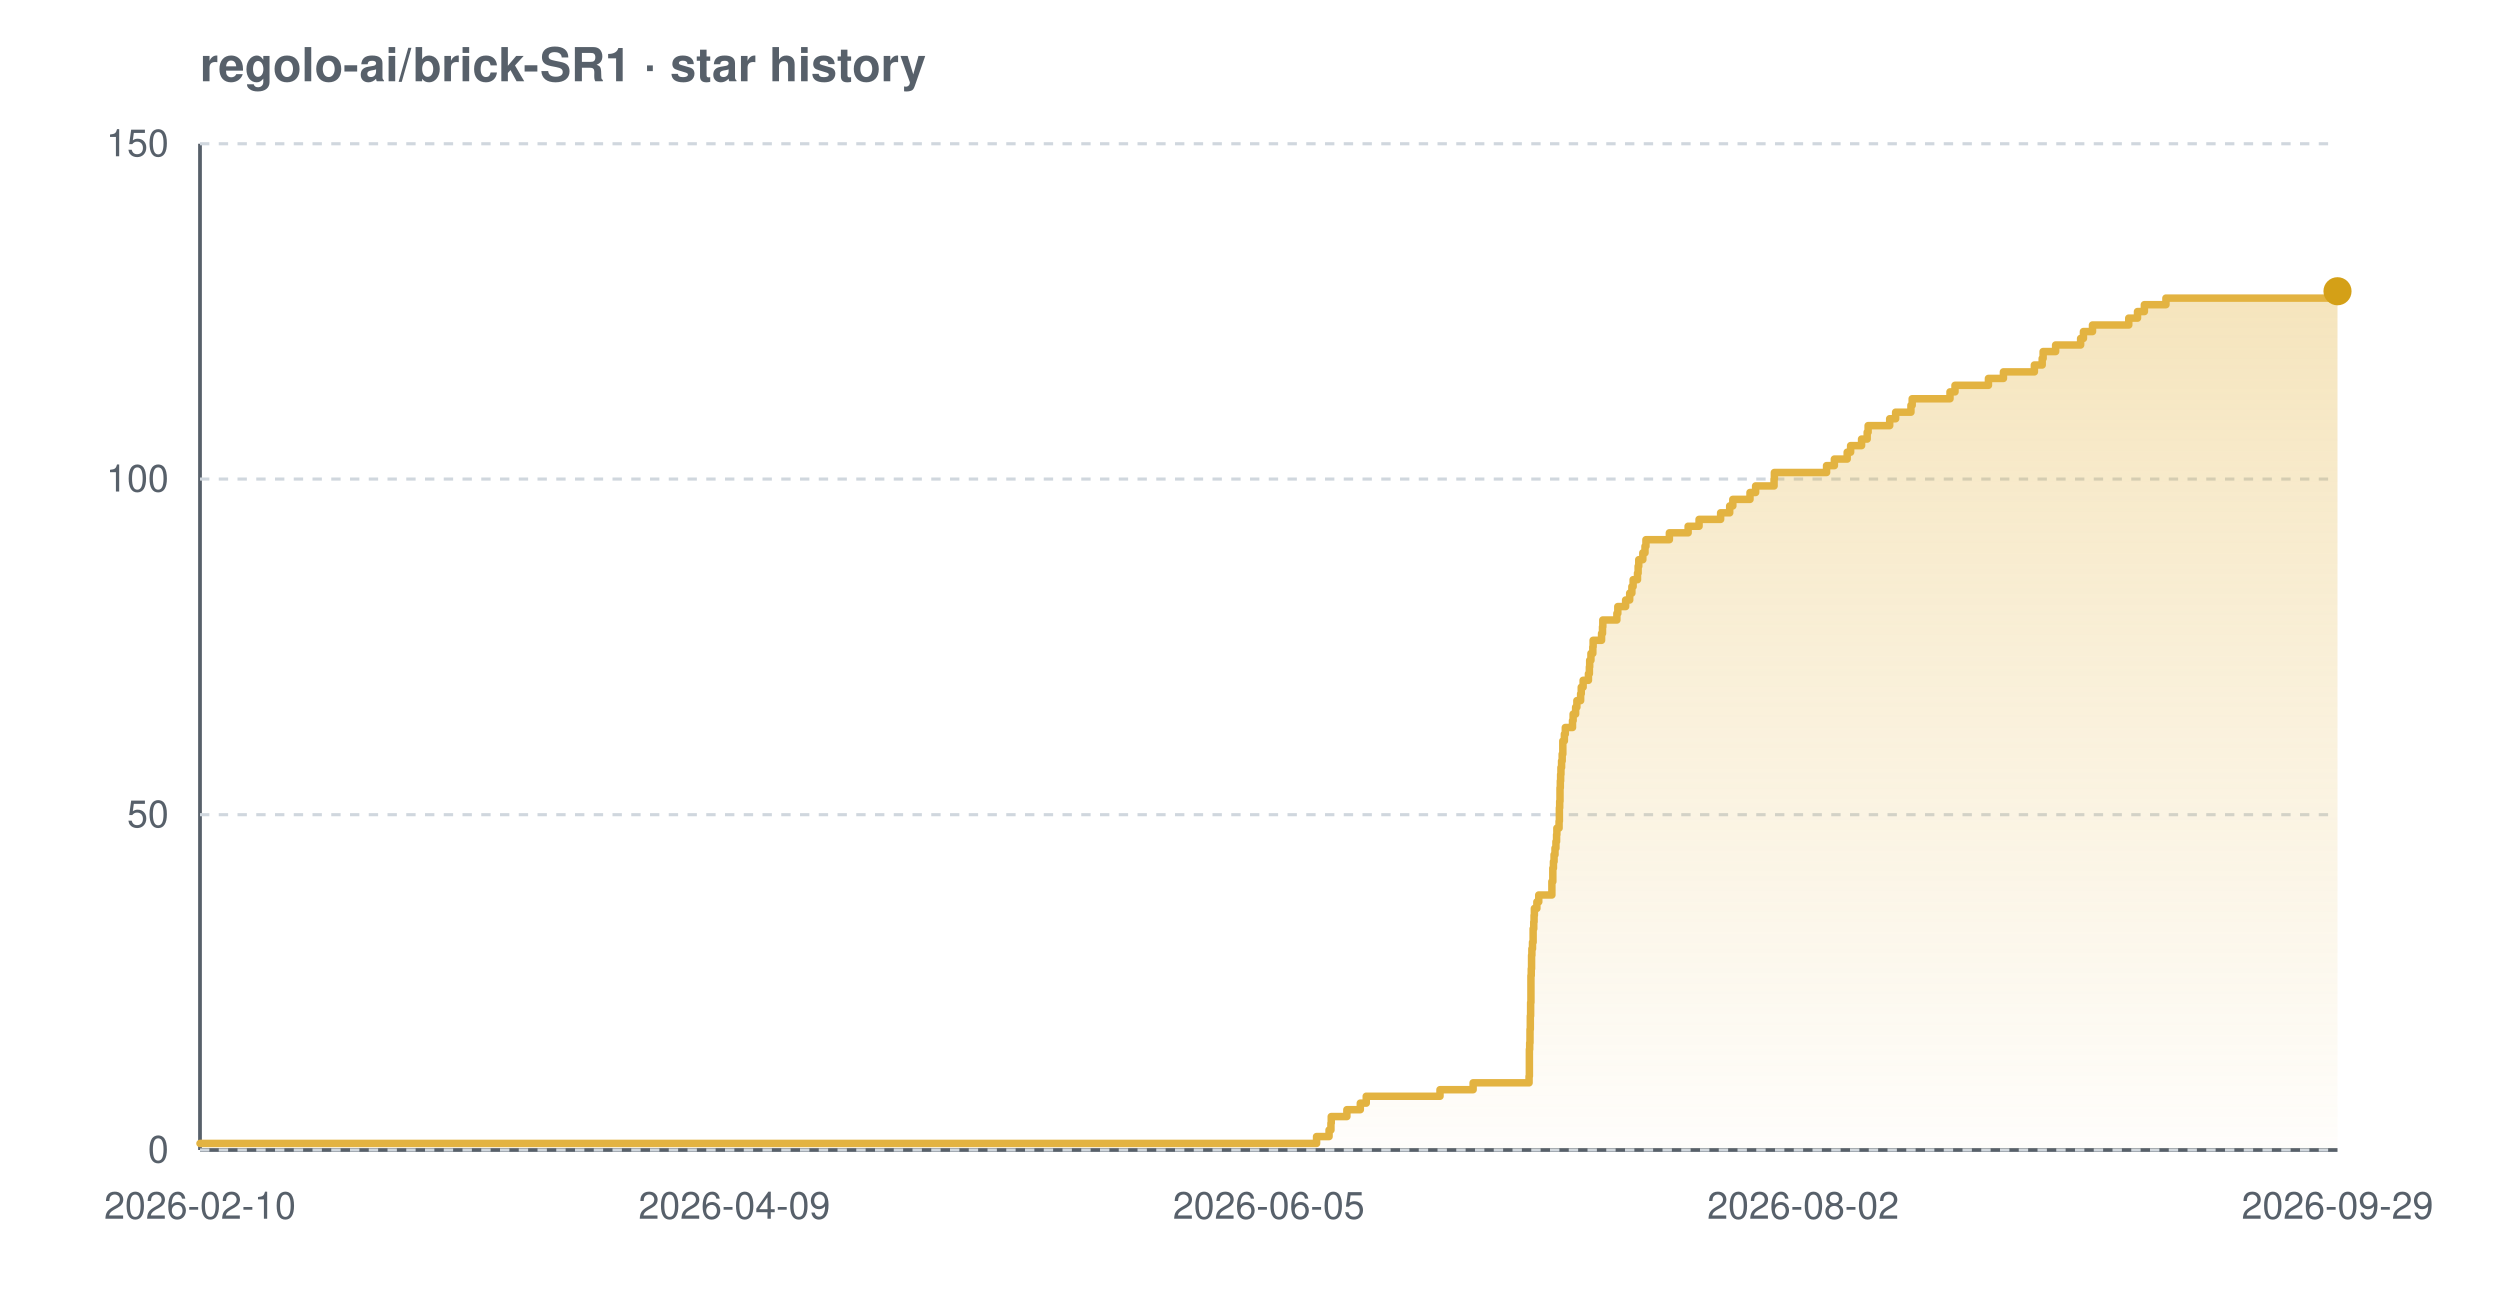
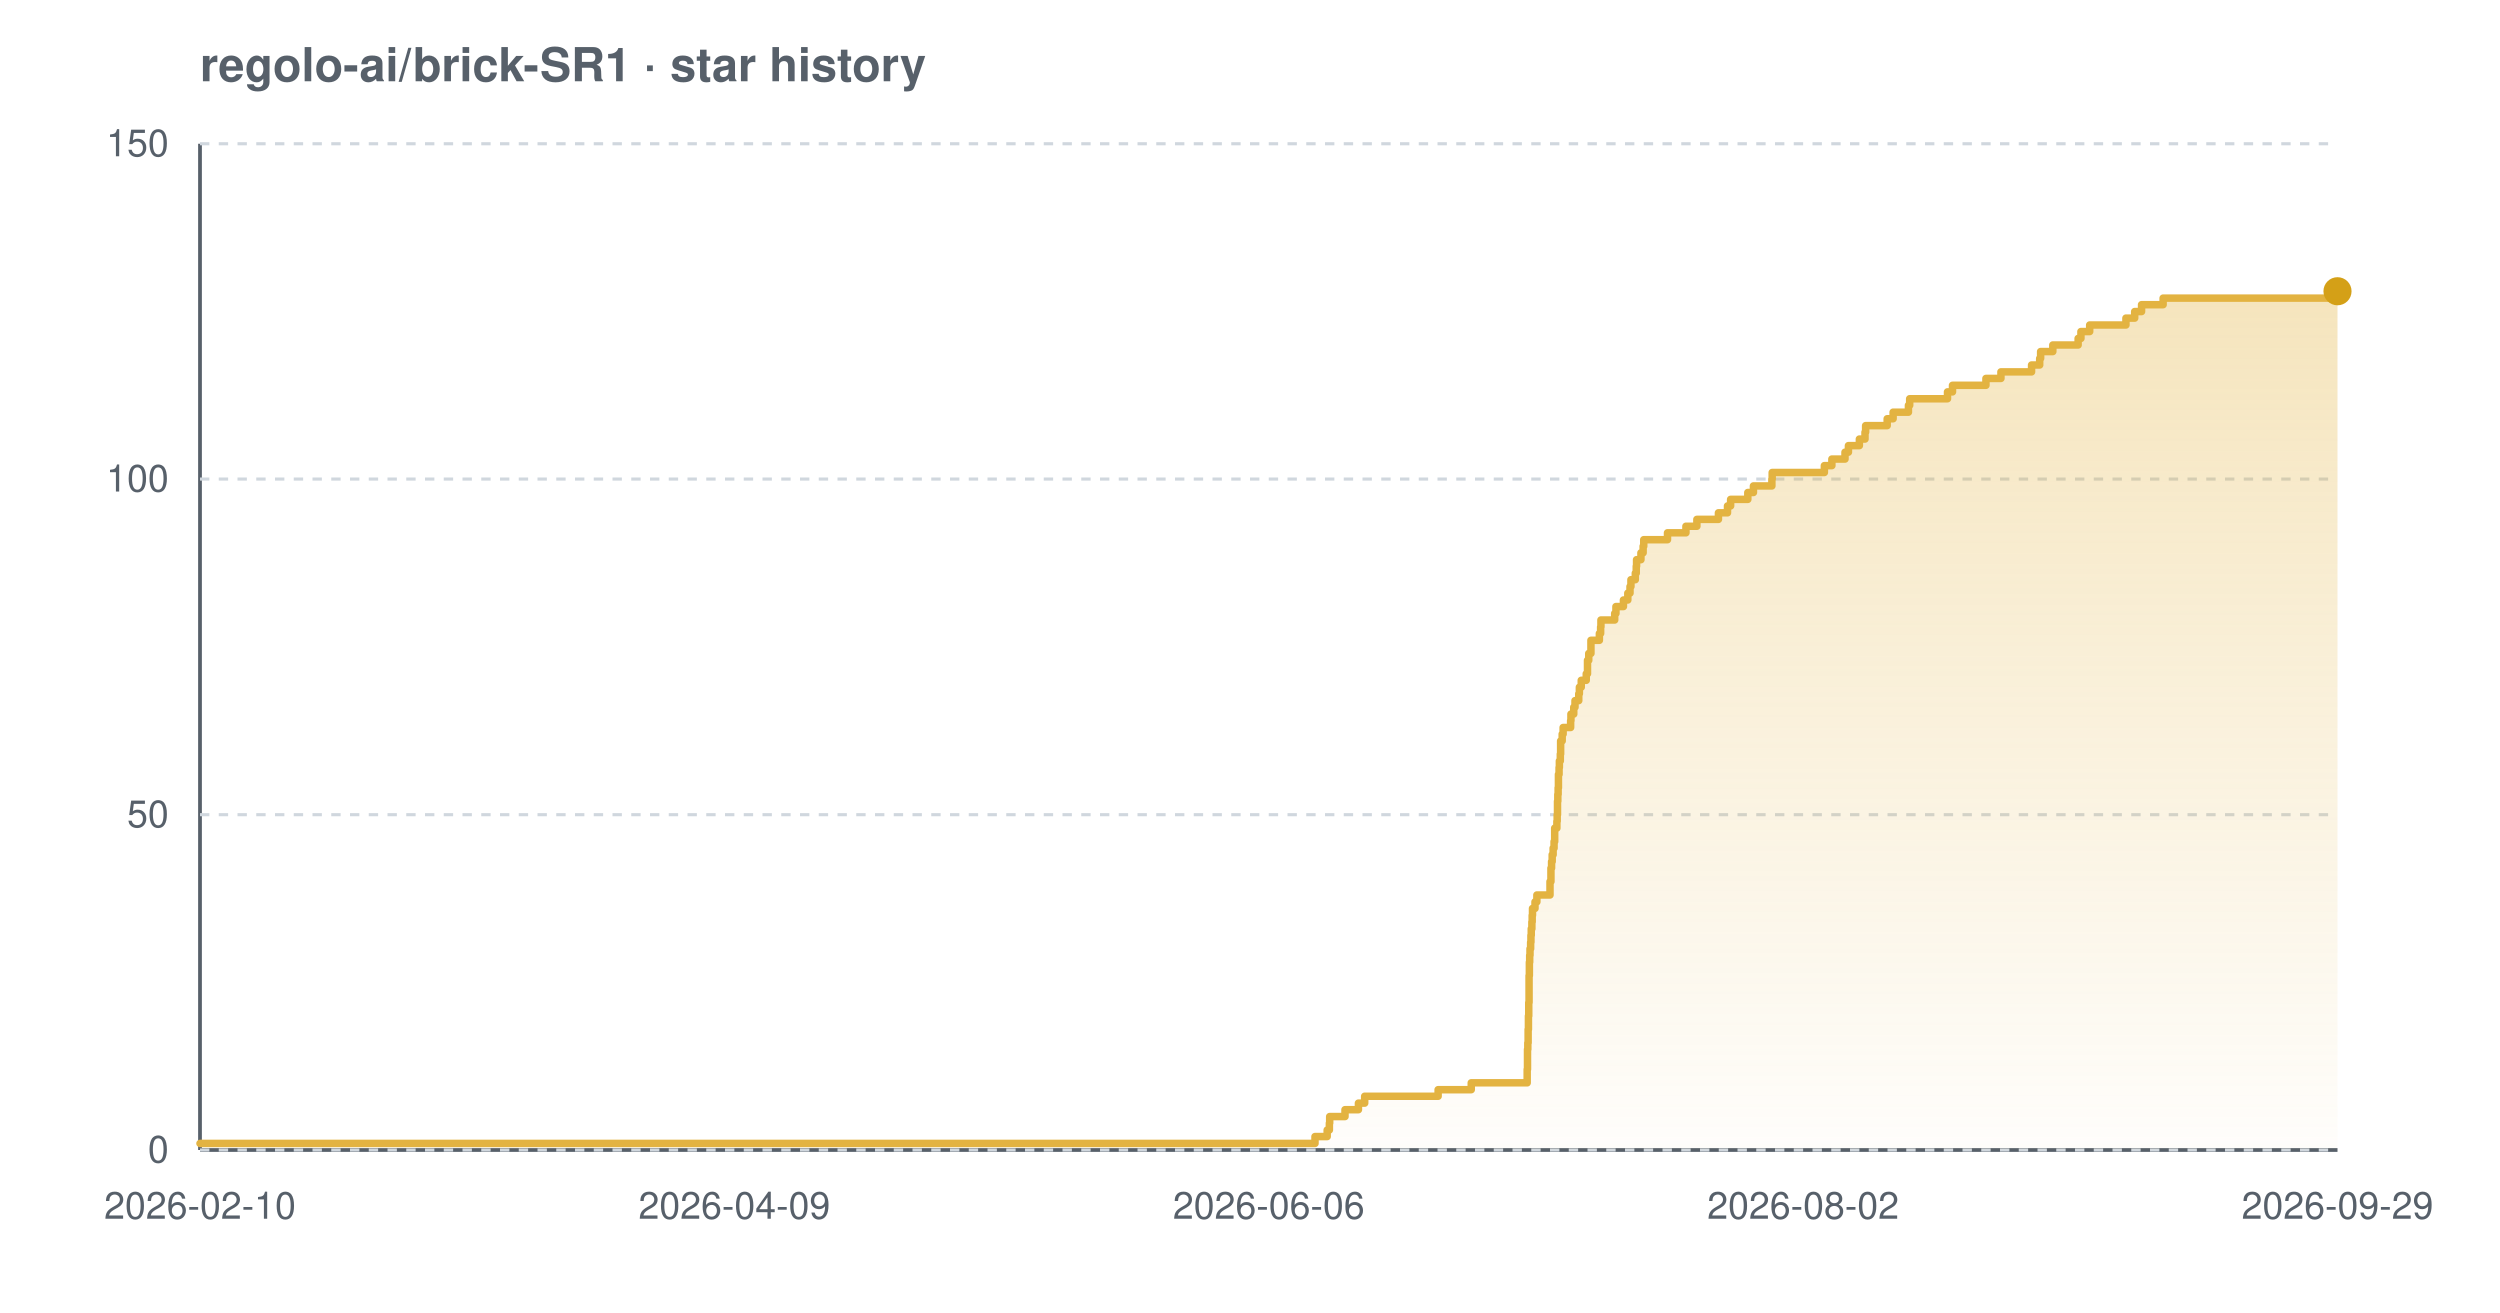
<svg xmlns="http://www.w3.org/2000/svg" width="800" height="420" viewBox="0 0 800 420" font-family="-apple-system,BlinkMacSystemFont,'Segoe UI',Helvetica,Arial,sans-serif" role="img" aria-label="Star history chart for regolo-ai/brick-SR1">
  <defs>
    <linearGradient id="grad-light" x1="0" y1="0" x2="0" y2="1">
      <stop offset="0%" stop-color="#e3b341" stop-opacity="0.35" />
      <stop offset="100%" stop-color="#e3b341" stop-opacity="0.02" />
    </linearGradient>
  </defs>
  <text x="64" y="26" font-size="15" font-weight="600" fill="#57606a">regolo-ai/brick-SR1 · star history</text>
  <line x1="64" y1="368" x2="748" y2="368" stroke="#57606a" stroke-width="1.2" />
  <line x1="64" y1="46" x2="64" y2="368" stroke="#57606a" stroke-width="1.2" />
  <line x1="64" y1="368.0" x2="748" y2="368.0" stroke="#d0d7de" stroke-width="1" stroke-dasharray="3 3" />
  <line x1="64" y1="260.7" x2="748" y2="260.7" stroke="#d0d7de" stroke-width="1" stroke-dasharray="3 3" />
  <line x1="64" y1="153.3" x2="748" y2="153.3" stroke="#d0d7de" stroke-width="1" stroke-dasharray="3 3" />
  <line x1="64" y1="46.0" x2="748" y2="46.0" stroke="#d0d7de" stroke-width="1" stroke-dasharray="3 3" />
-   <path d="M 64.0 365.9 L 421.3 365.9 L 421.3 363.7 L 425.3 363.7 L 425.3 361.6 L 425.9 361.6 L 425.9 359.4 L 426.0 359.4 L 426.0 357.3 L 431.0 357.3 L 431.0 355.1 L 435.3 355.1 L 435.3 353.0 L 437.2 353.0 L 437.2 350.8 L 460.8 350.8 L 460.8 348.7 L 471.4 348.7 L 471.4 346.5 L 489.3 346.5 L 489.3 344.4 L 489.4 344.4 L 489.4 342.2 L 489.4 342.2 L 489.4 340.1 L 489.4 340.1 L 489.4 337.9 L 489.4 337.9 L 489.4 335.8 L 489.5 335.8 L 489.5 333.7 L 489.6 333.7 L 489.6 331.5 L 489.6 331.5 L 489.6 329.4 L 489.7 329.4 L 489.7 327.2 L 489.7 327.2 L 489.7 325.1 L 489.8 325.1 L 489.8 322.9 L 489.8 322.9 L 489.8 320.8 L 489.9 320.8 L 489.9 318.6 L 489.9 318.6 L 489.9 316.5 L 489.9 316.5 L 489.9 314.3 L 489.9 314.3 L 489.9 312.2 L 490.0 312.2 L 490.0 310.0 L 490.1 310.0 L 490.1 307.9 L 490.1 307.9 L 490.1 305.7 L 490.2 305.7 L 490.2 303.6 L 490.4 303.6 L 490.4 301.5 L 490.6 301.5 L 490.6 299.3 L 490.6 299.3 L 490.6 297.2 L 490.8 297.2 L 490.8 295.0 L 490.9 295.0 L 490.9 292.9 L 491.0 292.9 L 491.0 290.7 L 491.8 290.7 L 491.8 288.6 L 492.4 288.6 L 492.4 286.4 L 496.6 286.4 L 496.6 284.3 L 496.6 284.3 L 496.6 282.1 L 496.9 282.1 L 496.9 280.0 L 496.9 280.0 L 496.9 277.8 L 497.1 277.8 L 497.1 275.7 L 497.3 275.7 L 497.3 273.5 L 497.6 273.5 L 497.6 271.4 L 497.9 271.4 L 497.9 269.3 L 498.1 269.3 L 498.1 267.1 L 498.2 267.1 L 498.2 265.0 L 498.9 265.0 L 498.9 262.8 L 499.0 262.8 L 499.0 260.7 L 499.0 260.7 L 499.0 258.5 L 499.1 258.5 L 499.1 256.4 L 499.2 256.4 L 499.2 254.2 L 499.2 254.2 L 499.2 252.1 L 499.3 252.1 L 499.3 249.9 L 499.4 249.9 L 499.4 247.8 L 499.5 247.8 L 499.5 245.6 L 499.7 245.6 L 499.7 243.5 L 499.9 243.5 L 499.9 241.3 L 500.1 241.3 L 500.1 239.2 L 500.1 239.2 L 500.1 237.1 L 500.6 237.1 L 500.6 234.9 L 500.9 234.9 L 500.9 232.8 L 503.2 232.8 L 503.2 230.6 L 503.4 230.6 L 503.4 228.5 L 504.2 228.5 L 504.2 226.3 L 504.6 226.3 L 504.6 224.2 L 505.8 224.2 L 505.8 222.0 L 506.0 222.0 L 506.0 219.9 L 506.6 219.9 L 506.6 217.7 L 508.3 217.7 L 508.3 215.6 L 508.6 215.6 L 508.6 213.4 L 508.7 213.4 L 508.7 211.3 L 509.1 211.3 L 509.1 209.1 L 509.7 209.1 L 509.7 207.0 L 509.8 207.0 L 509.8 204.9 L 512.5 204.9 L 512.5 202.7 L 512.8 202.7 L 512.8 200.6 L 512.9 200.6 L 512.9 198.4 L 517.4 198.4 L 517.4 196.3 L 517.7 196.3 L 517.7 194.1 L 520.2 194.1 L 520.2 192.0 L 521.5 192.0 L 521.5 189.8 L 522.2 189.8 L 522.2 187.7 L 522.6 187.7 L 522.6 185.5 L 524.0 185.5 L 524.0 183.4 L 524.2 183.4 L 524.2 181.2 L 524.4 181.2 L 524.4 179.1 L 525.7 179.1 L 525.7 176.9 L 526.4 176.9 L 526.4 174.8 L 526.7 174.8 L 526.7 172.7 L 534.2 172.7 L 534.2 170.5 L 540.2 170.5 L 540.2 168.4 L 543.7 168.4 L 543.7 166.2 L 550.6 166.2 L 550.6 164.1 L 553.5 164.1 L 553.5 161.9 L 554.5 161.9 L 554.5 159.8 L 560.0 159.8 L 560.0 157.6 L 561.8 157.6 L 561.8 155.5 L 567.7 155.5 L 567.7 153.3 L 567.8 153.3 L 567.8 151.2 L 584.5 151.2 L 584.5 149.0 L 587.0 149.0 L 587.0 146.9 L 591.1 146.9 L 591.1 144.7 L 592.2 144.7 L 592.2 142.6 L 595.7 142.6 L 595.7 140.5 L 597.5 140.5 L 597.5 138.3 L 597.8 138.3 L 597.8 136.2 L 604.7 136.2 L 604.7 134.0 L 606.6 134.0 L 606.6 131.9 L 611.5 131.9 L 611.5 129.7 L 611.9 129.7 L 611.9 127.6 L 624.0 127.6 L 624.0 125.4 L 625.6 125.4 L 625.6 123.3 L 636.3 123.3 L 636.3 121.1 L 641.1 121.1 L 641.1 119.0 L 651.0 119.0 L 651.0 116.8 L 653.5 116.8 L 653.5 114.7 L 653.8 114.7 L 653.8 112.5 L 657.8 112.5 L 657.8 110.4 L 665.8 110.4 L 665.8 108.3 L 666.7 108.3 L 666.7 106.1 L 669.6 106.1 L 669.6 104.0 L 681.2 104.0 L 681.2 101.8 L 684.0 101.8 L 684.0 99.7 L 686.2 99.7 L 686.2 97.5 L 693.1 97.5 L 693.1 95.4 L 746.0 95.4 L 746.0 93.2 L 748.0 93.2 L 748.0 93.2 L 748.0 368.0 L 64.0 368.0 Z" fill="url(#grad-light)" />
-   <path d="M 64.0 365.9 L 421.3 365.9 L 421.3 363.7 L 425.3 363.7 L 425.3 361.6 L 425.9 361.6 L 425.9 359.4 L 426.0 359.4 L 426.0 357.3 L 431.0 357.3 L 431.0 355.1 L 435.3 355.1 L 435.3 353.0 L 437.2 353.0 L 437.2 350.8 L 460.8 350.8 L 460.8 348.7 L 471.4 348.7 L 471.4 346.5 L 489.3 346.5 L 489.3 344.4 L 489.4 344.4 L 489.4 342.2 L 489.4 342.2 L 489.4 340.1 L 489.4 340.1 L 489.4 337.9 L 489.4 337.9 L 489.4 335.8 L 489.5 335.8 L 489.5 333.7 L 489.6 333.7 L 489.6 331.5 L 489.6 331.5 L 489.6 329.4 L 489.7 329.4 L 489.7 327.2 L 489.7 327.2 L 489.7 325.1 L 489.8 325.1 L 489.8 322.9 L 489.8 322.9 L 489.8 320.8 L 489.9 320.8 L 489.9 318.6 L 489.9 318.6 L 489.9 316.5 L 489.9 316.5 L 489.9 314.3 L 489.9 314.3 L 489.9 312.2 L 490.0 312.2 L 490.0 310.0 L 490.1 310.0 L 490.1 307.9 L 490.1 307.9 L 490.1 305.7 L 490.2 305.7 L 490.2 303.6 L 490.4 303.6 L 490.4 301.5 L 490.6 301.5 L 490.6 299.3 L 490.6 299.3 L 490.6 297.2 L 490.8 297.2 L 490.8 295.0 L 490.9 295.0 L 490.9 292.9 L 491.0 292.9 L 491.0 290.7 L 491.8 290.7 L 491.8 288.6 L 492.4 288.6 L 492.4 286.4 L 496.6 286.4 L 496.6 284.3 L 496.6 284.3 L 496.6 282.1 L 496.9 282.1 L 496.9 280.0 L 496.9 280.0 L 496.9 277.8 L 497.1 277.8 L 497.1 275.7 L 497.3 275.7 L 497.3 273.5 L 497.6 273.5 L 497.6 271.4 L 497.9 271.4 L 497.9 269.3 L 498.1 269.3 L 498.1 267.1 L 498.2 267.1 L 498.2 265.0 L 498.9 265.0 L 498.9 262.8 L 499.0 262.8 L 499.0 260.7 L 499.0 260.7 L 499.0 258.5 L 499.1 258.5 L 499.1 256.4 L 499.2 256.4 L 499.2 254.2 L 499.2 254.2 L 499.2 252.1 L 499.3 252.1 L 499.3 249.9 L 499.4 249.9 L 499.4 247.8 L 499.5 247.8 L 499.5 245.6 L 499.7 245.6 L 499.7 243.5 L 499.9 243.5 L 499.9 241.3 L 500.1 241.3 L 500.1 239.2 L 500.1 239.2 L 500.1 237.1 L 500.6 237.1 L 500.6 234.9 L 500.9 234.9 L 500.9 232.8 L 503.2 232.8 L 503.2 230.6 L 503.4 230.6 L 503.4 228.5 L 504.2 228.5 L 504.2 226.3 L 504.6 226.3 L 504.6 224.2 L 505.8 224.2 L 505.8 222.0 L 506.0 222.0 L 506.0 219.9 L 506.6 219.9 L 506.6 217.7 L 508.3 217.7 L 508.3 215.6 L 508.6 215.6 L 508.6 213.4 L 508.7 213.4 L 508.7 211.3 L 509.1 211.3 L 509.1 209.1 L 509.7 209.1 L 509.7 207.0 L 509.8 207.0 L 509.8 204.9 L 512.5 204.9 L 512.5 202.7 L 512.8 202.7 L 512.8 200.6 L 512.9 200.6 L 512.9 198.4 L 517.4 198.4 L 517.4 196.3 L 517.7 196.3 L 517.7 194.1 L 520.2 194.1 L 520.2 192.0 L 521.5 192.0 L 521.5 189.8 L 522.2 189.8 L 522.2 187.7 L 522.6 187.7 L 522.6 185.5 L 524.0 185.5 L 524.0 183.4 L 524.2 183.4 L 524.2 181.2 L 524.4 181.2 L 524.4 179.1 L 525.7 179.1 L 525.7 176.9 L 526.4 176.9 L 526.4 174.8 L 526.7 174.8 L 526.7 172.7 L 534.2 172.7 L 534.2 170.5 L 540.2 170.5 L 540.2 168.4 L 543.7 168.4 L 543.7 166.2 L 550.6 166.2 L 550.6 164.1 L 553.5 164.1 L 553.5 161.9 L 554.5 161.9 L 554.5 159.8 L 560.0 159.8 L 560.0 157.6 L 561.8 157.6 L 561.8 155.5 L 567.7 155.5 L 567.7 153.3 L 567.8 153.3 L 567.8 151.2 L 584.5 151.2 L 584.5 149.0 L 587.0 149.0 L 587.0 146.9 L 591.1 146.9 L 591.1 144.7 L 592.2 144.7 L 592.2 142.6 L 595.7 142.6 L 595.7 140.5 L 597.5 140.5 L 597.5 138.3 L 597.8 138.3 L 597.8 136.2 L 604.7 136.2 L 604.7 134.0 L 606.6 134.0 L 606.6 131.9 L 611.5 131.9 L 611.5 129.7 L 611.9 129.7 L 611.9 127.6 L 624.0 127.6 L 624.0 125.4 L 625.6 125.4 L 625.6 123.3 L 636.3 123.3 L 636.3 121.1 L 641.1 121.1 L 641.1 119.0 L 651.0 119.0 L 651.0 116.8 L 653.5 116.8 L 653.5 114.7 L 653.8 114.7 L 653.8 112.5 L 657.8 112.5 L 657.8 110.4 L 665.8 110.4 L 665.8 108.3 L 666.7 108.3 L 666.7 106.1 L 669.6 106.1 L 669.6 104.0 L 681.2 104.0 L 681.2 101.8 L 684.0 101.8 L 684.0 99.7 L 686.2 99.7 L 686.2 97.5 L 693.1 97.5 L 693.1 95.4 L 746.0 95.4 L 746.0 93.2 L 748.0 93.2 L 748.0 93.2" fill="none" stroke="#e3b341" stroke-width="2.4" stroke-linejoin="round" stroke-linecap="round" />
+   <path d="M 64.0 365.9 L 420.8 365.9 L 420.8 363.7 L 424.7 363.7 L 424.7 361.6 L 425.4 361.6 L 425.4 359.4 L 425.5 359.4 L 425.5 357.3 L 430.4 357.3 L 430.4 355.1 L 434.7 355.1 L 434.7 353.0 L 436.7 353.0 L 436.7 350.8 L 460.2 350.8 L 460.2 348.7 L 470.8 348.7 L 470.8 346.5 L 488.7 346.5 L 488.7 344.4 L 488.7 344.4 L 488.7 342.2 L 488.8 342.2 L 488.8 340.1 L 488.8 340.1 L 488.8 337.9 L 488.8 337.9 L 488.8 335.8 L 488.9 335.8 L 488.9 333.7 L 489.0 333.7 L 489.0 331.5 L 489.0 331.5 L 489.0 329.4 L 489.1 329.4 L 489.1 327.2 L 489.1 327.2 L 489.1 325.1 L 489.2 325.1 L 489.2 322.9 L 489.2 322.9 L 489.2 320.8 L 489.3 320.8 L 489.3 318.6 L 489.3 318.6 L 489.3 316.5 L 489.3 316.5 L 489.3 314.3 L 489.3 314.3 L 489.3 312.2 L 489.4 312.2 L 489.4 310.0 L 489.4 310.0 L 489.4 307.9 L 489.5 307.9 L 489.5 305.7 L 489.6 305.7 L 489.6 303.6 L 489.8 303.6 L 489.8 301.5 L 489.9 301.5 L 489.9 299.3 L 490.0 299.3 L 490.0 297.2 L 490.2 297.2 L 490.2 295.0 L 490.3 295.0 L 490.3 292.9 L 490.4 292.9 L 490.4 290.7 L 491.2 290.7 L 491.2 288.6 L 491.8 288.6 L 491.8 286.4 L 496.0 286.4 L 496.0 284.3 L 496.0 284.3 L 496.0 282.1 L 496.3 282.1 L 496.3 280.0 L 496.3 280.0 L 496.3 277.8 L 496.5 277.8 L 496.5 275.7 L 496.7 275.7 L 496.7 273.5 L 497.0 273.5 L 497.0 271.4 L 497.3 271.4 L 497.3 269.3 L 497.5 269.3 L 497.5 267.1 L 497.5 267.1 L 497.5 265.0 L 498.2 265.0 L 498.2 262.8 L 498.3 262.8 L 498.3 260.7 L 498.4 260.7 L 498.4 258.5 L 498.4 258.5 L 498.4 256.4 L 498.5 256.4 L 498.5 254.2 L 498.6 254.2 L 498.6 252.1 L 498.7 252.1 L 498.7 249.9 L 498.7 249.9 L 498.7 247.8 L 498.9 247.8 L 498.9 245.6 L 499.0 245.6 L 499.0 243.5 L 499.3 243.5 L 499.3 241.3 L 499.4 241.3 L 499.4 239.2 L 499.4 239.2 L 499.4 237.1 L 499.9 237.1 L 499.9 234.9 L 500.2 234.9 L 500.2 232.8 L 502.6 232.8 L 502.6 230.6 L 502.7 230.6 L 502.7 228.5 L 503.6 228.5 L 503.6 226.3 L 504.0 226.3 L 504.0 224.2 L 505.2 224.2 L 505.2 222.0 L 505.4 222.0 L 505.4 219.9 L 506.0 219.9 L 506.0 217.7 L 507.6 217.7 L 507.6 215.6 L 508.0 215.6 L 508.0 213.4 L 508.0 213.4 L 508.0 211.3 L 508.4 211.3 L 508.4 209.1 L 509.1 209.1 L 509.1 207.0 L 509.1 207.0 L 509.1 204.9 L 511.8 204.9 L 511.8 202.7 L 512.2 202.7 L 512.2 200.6 L 512.3 200.6 L 512.3 198.4 L 516.7 198.4 L 516.7 196.3 L 517.1 196.3 L 517.1 194.1 L 519.5 194.1 L 519.5 192.0 L 520.9 192.0 L 520.9 189.8 L 521.6 189.8 L 521.6 187.7 L 521.9 187.7 L 521.9 185.5 L 523.3 185.5 L 523.3 183.4 L 523.6 183.4 L 523.6 181.2 L 523.7 181.2 L 523.7 179.1 L 525.1 179.1 L 525.1 176.9 L 525.8 176.9 L 525.8 174.8 L 526.0 174.8 L 526.0 172.7 L 533.6 172.7 L 533.6 170.5 L 539.5 170.5 L 539.5 168.4 L 543.0 168.4 L 543.0 166.2 L 549.9 166.2 L 549.9 164.1 L 552.8 164.1 L 552.8 161.9 L 553.8 161.9 L 553.8 159.8 L 559.3 159.8 L 559.3 157.6 L 561.1 157.6 L 561.1 155.5 L 567.0 155.5 L 567.0 153.3 L 567.1 153.3 L 567.1 151.2 L 583.8 151.2 L 583.8 149.0 L 586.2 149.0 L 586.2 146.9 L 590.4 146.9 L 590.4 144.7 L 591.5 144.7 L 591.5 142.6 L 595.0 142.6 L 595.0 140.5 L 596.8 140.5 L 596.8 138.3 L 597.0 138.3 L 597.0 136.2 L 603.9 136.2 L 603.9 134.0 L 605.8 134.0 L 605.8 131.9 L 610.7 131.9 L 610.7 129.7 L 611.1 129.7 L 611.1 127.6 L 623.2 127.6 L 623.2 125.4 L 624.8 125.4 L 624.8 123.3 L 635.5 123.3 L 635.5 121.1 L 640.3 121.1 L 640.3 119.0 L 650.1 119.0 L 650.1 116.8 L 652.7 116.8 L 652.7 114.7 L 653.0 114.7 L 653.0 112.5 L 656.9 112.5 L 656.9 110.4 L 665.0 110.4 L 665.0 108.3 L 665.9 108.3 L 665.9 106.1 L 668.7 106.1 L 668.7 104.0 L 680.3 104.0 L 680.3 101.8 L 683.1 101.8 L 683.1 99.7 L 685.3 99.7 L 685.3 97.5 L 692.2 97.5 L 692.2 95.4 L 745.0 95.4 L 745.0 93.2 L 748.0 93.2 L 748.0 93.2 L 748.0 368.0 L 64.0 368.0 Z" fill="url(#grad-light)" />
+   <path d="M 64.0 365.9 L 420.8 365.9 L 420.8 363.7 L 424.7 363.7 L 424.7 361.6 L 425.4 361.6 L 425.4 359.4 L 425.5 359.4 L 425.5 357.3 L 430.4 357.3 L 430.4 355.1 L 434.7 355.1 L 434.7 353.0 L 436.7 353.0 L 436.7 350.8 L 460.2 350.8 L 460.2 348.7 L 470.8 348.7 L 470.8 346.5 L 488.7 346.5 L 488.7 344.4 L 488.7 344.4 L 488.7 342.2 L 488.8 342.2 L 488.8 340.1 L 488.8 340.1 L 488.8 337.9 L 488.8 337.9 L 488.8 335.8 L 488.9 335.8 L 488.9 333.7 L 489.0 333.7 L 489.0 331.5 L 489.0 331.5 L 489.0 329.4 L 489.1 329.4 L 489.1 327.2 L 489.1 327.2 L 489.1 325.1 L 489.2 325.1 L 489.2 322.9 L 489.2 322.9 L 489.2 320.8 L 489.3 320.8 L 489.3 318.6 L 489.3 318.6 L 489.3 316.5 L 489.3 316.5 L 489.3 314.3 L 489.3 314.3 L 489.3 312.2 L 489.4 312.2 L 489.4 310.0 L 489.4 310.0 L 489.4 307.9 L 489.5 307.9 L 489.5 305.7 L 489.6 305.7 L 489.6 303.6 L 489.8 303.6 L 489.8 301.5 L 489.9 301.5 L 489.9 299.3 L 490.0 299.3 L 490.0 297.2 L 490.2 297.2 L 490.2 295.0 L 490.3 295.0 L 490.3 292.9 L 490.4 292.9 L 490.4 290.7 L 491.2 290.7 L 491.2 288.6 L 491.8 288.6 L 491.8 286.4 L 496.0 286.4 L 496.0 284.3 L 496.0 284.3 L 496.0 282.1 L 496.3 282.1 L 496.3 280.0 L 496.3 280.0 L 496.3 277.8 L 496.5 277.8 L 496.5 275.7 L 496.7 275.7 L 496.7 273.5 L 497.0 273.5 L 497.0 271.4 L 497.3 271.4 L 497.3 269.3 L 497.5 269.3 L 497.5 267.1 L 497.5 267.1 L 497.5 265.0 L 498.2 265.0 L 498.2 262.8 L 498.3 262.8 L 498.3 260.7 L 498.4 260.7 L 498.4 258.5 L 498.4 258.5 L 498.4 256.4 L 498.5 256.4 L 498.5 254.2 L 498.6 254.2 L 498.6 252.1 L 498.7 252.1 L 498.7 249.9 L 498.7 249.9 L 498.7 247.8 L 498.9 247.8 L 498.9 245.6 L 499.0 245.6 L 499.0 243.5 L 499.3 243.5 L 499.3 241.3 L 499.4 241.3 L 499.4 239.2 L 499.4 239.2 L 499.4 237.1 L 499.9 237.1 L 499.9 234.9 L 500.2 234.9 L 500.2 232.8 L 502.6 232.8 L 502.6 230.6 L 502.7 230.6 L 502.7 228.5 L 503.6 228.5 L 503.6 226.3 L 504.0 226.3 L 504.0 224.2 L 505.2 224.2 L 505.2 222.0 L 505.4 222.0 L 505.4 219.9 L 506.0 219.9 L 506.0 217.7 L 507.6 217.7 L 507.6 215.6 L 508.0 215.6 L 508.0 213.4 L 508.0 213.4 L 508.0 211.3 L 508.4 211.3 L 508.4 209.1 L 509.1 209.1 L 509.1 207.0 L 509.1 207.0 L 509.1 204.9 L 511.8 204.9 L 511.8 202.7 L 512.2 202.7 L 512.2 200.6 L 512.3 200.6 L 512.3 198.4 L 516.7 198.4 L 516.7 196.3 L 517.1 196.3 L 517.1 194.1 L 519.5 194.1 L 519.5 192.0 L 520.9 192.0 L 520.9 189.8 L 521.6 189.8 L 521.6 187.7 L 521.9 187.7 L 521.9 185.5 L 523.3 185.5 L 523.3 183.4 L 523.6 183.4 L 523.6 181.2 L 523.7 181.2 L 523.7 179.1 L 525.1 179.1 L 525.1 176.9 L 525.8 176.9 L 525.8 174.8 L 526.0 174.8 L 526.0 172.7 L 533.6 172.7 L 533.6 170.5 L 539.5 170.5 L 539.5 168.4 L 543.0 168.4 L 543.0 166.2 L 549.9 166.2 L 549.9 164.1 L 552.8 164.1 L 552.8 161.9 L 553.8 161.9 L 553.8 159.8 L 559.3 159.8 L 559.3 157.6 L 561.1 157.6 L 561.1 155.5 L 567.0 155.5 L 567.0 153.3 L 567.1 153.3 L 567.1 151.2 L 583.8 151.2 L 583.8 149.0 L 586.2 149.0 L 586.2 146.9 L 590.4 146.9 L 590.4 144.7 L 591.5 144.7 L 591.5 142.6 L 595.0 142.6 L 595.0 140.5 L 596.8 140.5 L 596.8 138.3 L 597.0 138.3 L 597.0 136.2 L 603.9 136.2 L 603.9 134.0 L 605.8 134.0 L 605.8 131.9 L 610.7 131.9 L 610.7 129.7 L 611.1 129.7 L 611.1 127.6 L 623.2 127.6 L 623.2 125.4 L 624.8 125.4 L 624.8 123.3 L 635.5 123.3 L 635.5 121.1 L 640.3 121.1 L 640.3 119.0 L 650.1 119.0 L 650.1 116.8 L 652.7 116.8 L 652.7 114.7 L 653.0 114.7 L 653.0 112.5 L 656.9 112.5 L 656.9 110.4 L 665.0 110.4 L 665.0 108.3 L 665.9 108.3 L 665.9 106.1 L 668.7 106.1 L 668.7 104.0 L 680.3 104.0 L 680.3 101.8 L 683.1 101.8 L 683.1 99.7 L 685.3 99.7 L 685.3 97.5 L 692.2 97.5 L 692.2 95.4 L 745.0 95.4 L 745.0 93.2 L 748.0 93.2 L 748.0 93.2" fill="none" stroke="#e3b341" stroke-width="2.4" stroke-linejoin="round" stroke-linecap="round" />
  <circle cx="748.0" cy="93.2" r="4.5" fill="#d4a017" />
  <text x="54" y="372.0" text-anchor="end" font-size="12" fill="#57606a">0</text>
  <text x="54" y="264.7" text-anchor="end" font-size="12" fill="#57606a">50</text>
  <text x="54" y="157.3" text-anchor="end" font-size="12" fill="#57606a">100</text>
  <text x="54" y="50.0" text-anchor="end" font-size="12" fill="#57606a">150</text>
  <text x="64.0" y="390" text-anchor="middle" font-size="12" fill="#57606a">2026-02-10</text>
  <text x="235.0" y="390" text-anchor="middle" font-size="12" fill="#57606a">2026-04-09</text>
-   <text x="406.0" y="390" text-anchor="middle" font-size="12" fill="#57606a">2026-06-05</text>
+   <text x="406.0" y="390" text-anchor="middle" font-size="12" fill="#57606a">2026-06-06</text>
  <text x="577.0" y="390" text-anchor="middle" font-size="12" fill="#57606a">2026-08-02</text>
  <text x="748.0" y="390" text-anchor="middle" font-size="12" fill="#57606a">2026-09-29</text>
</svg>
